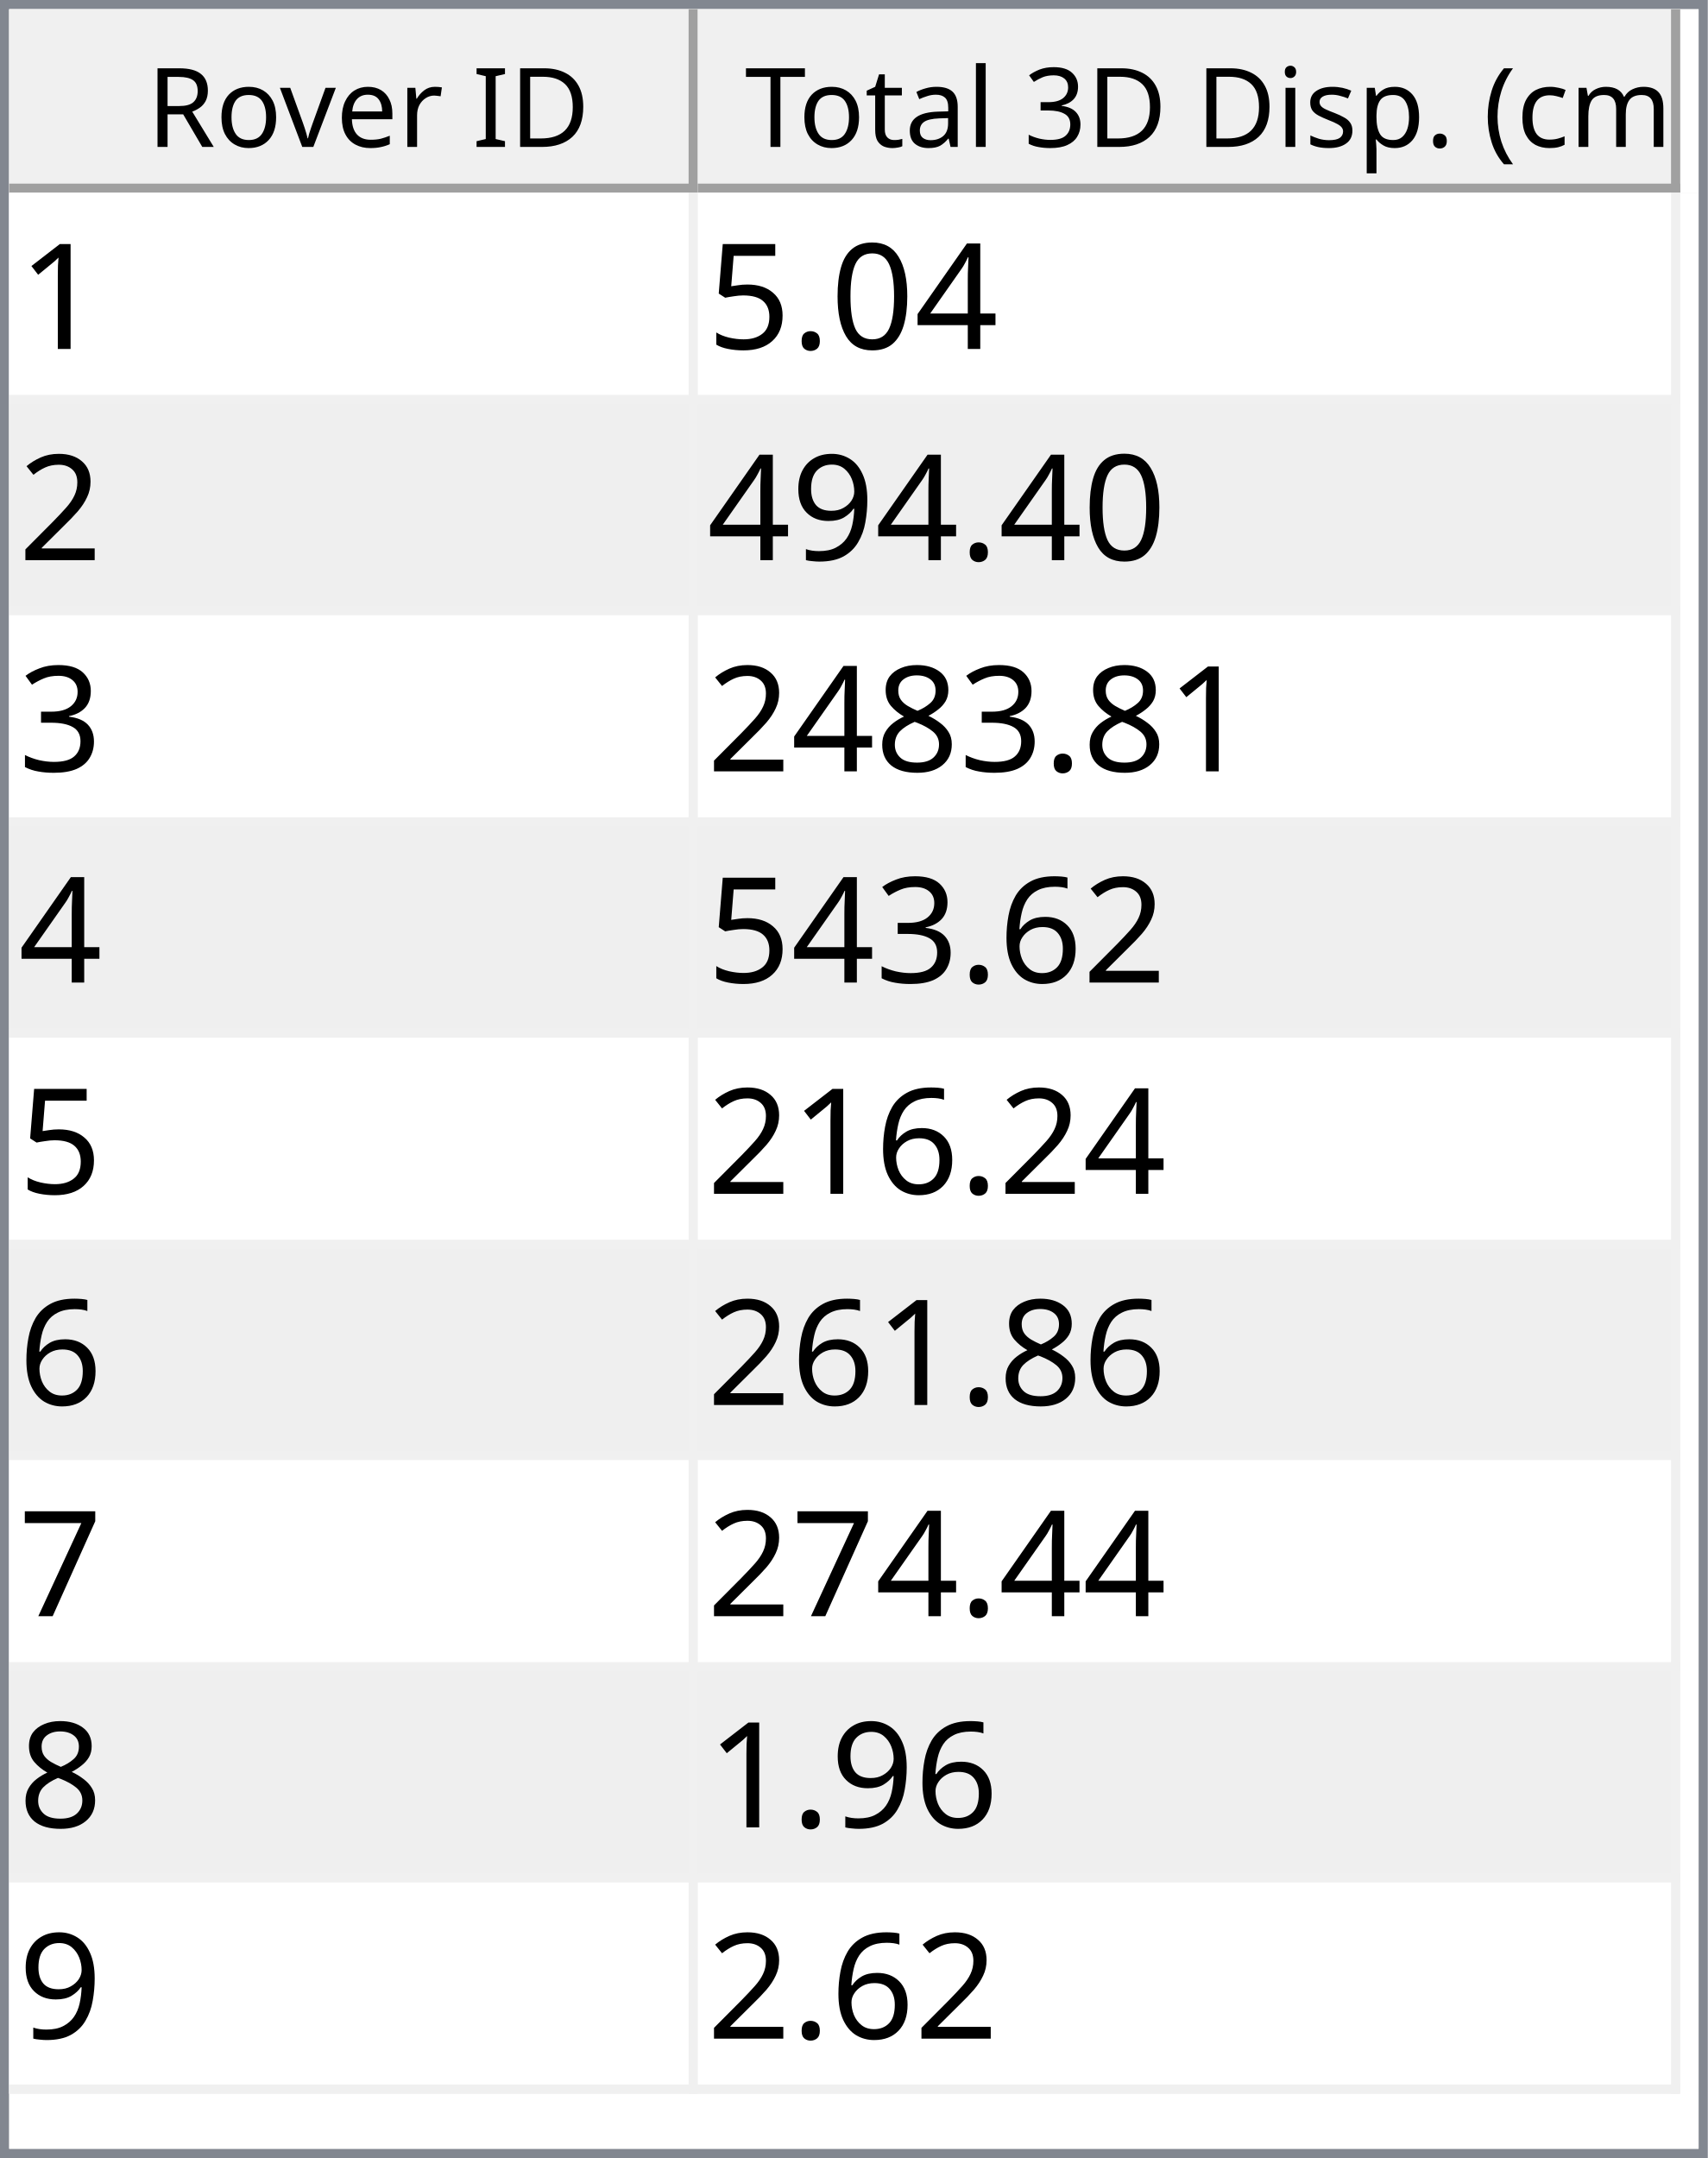
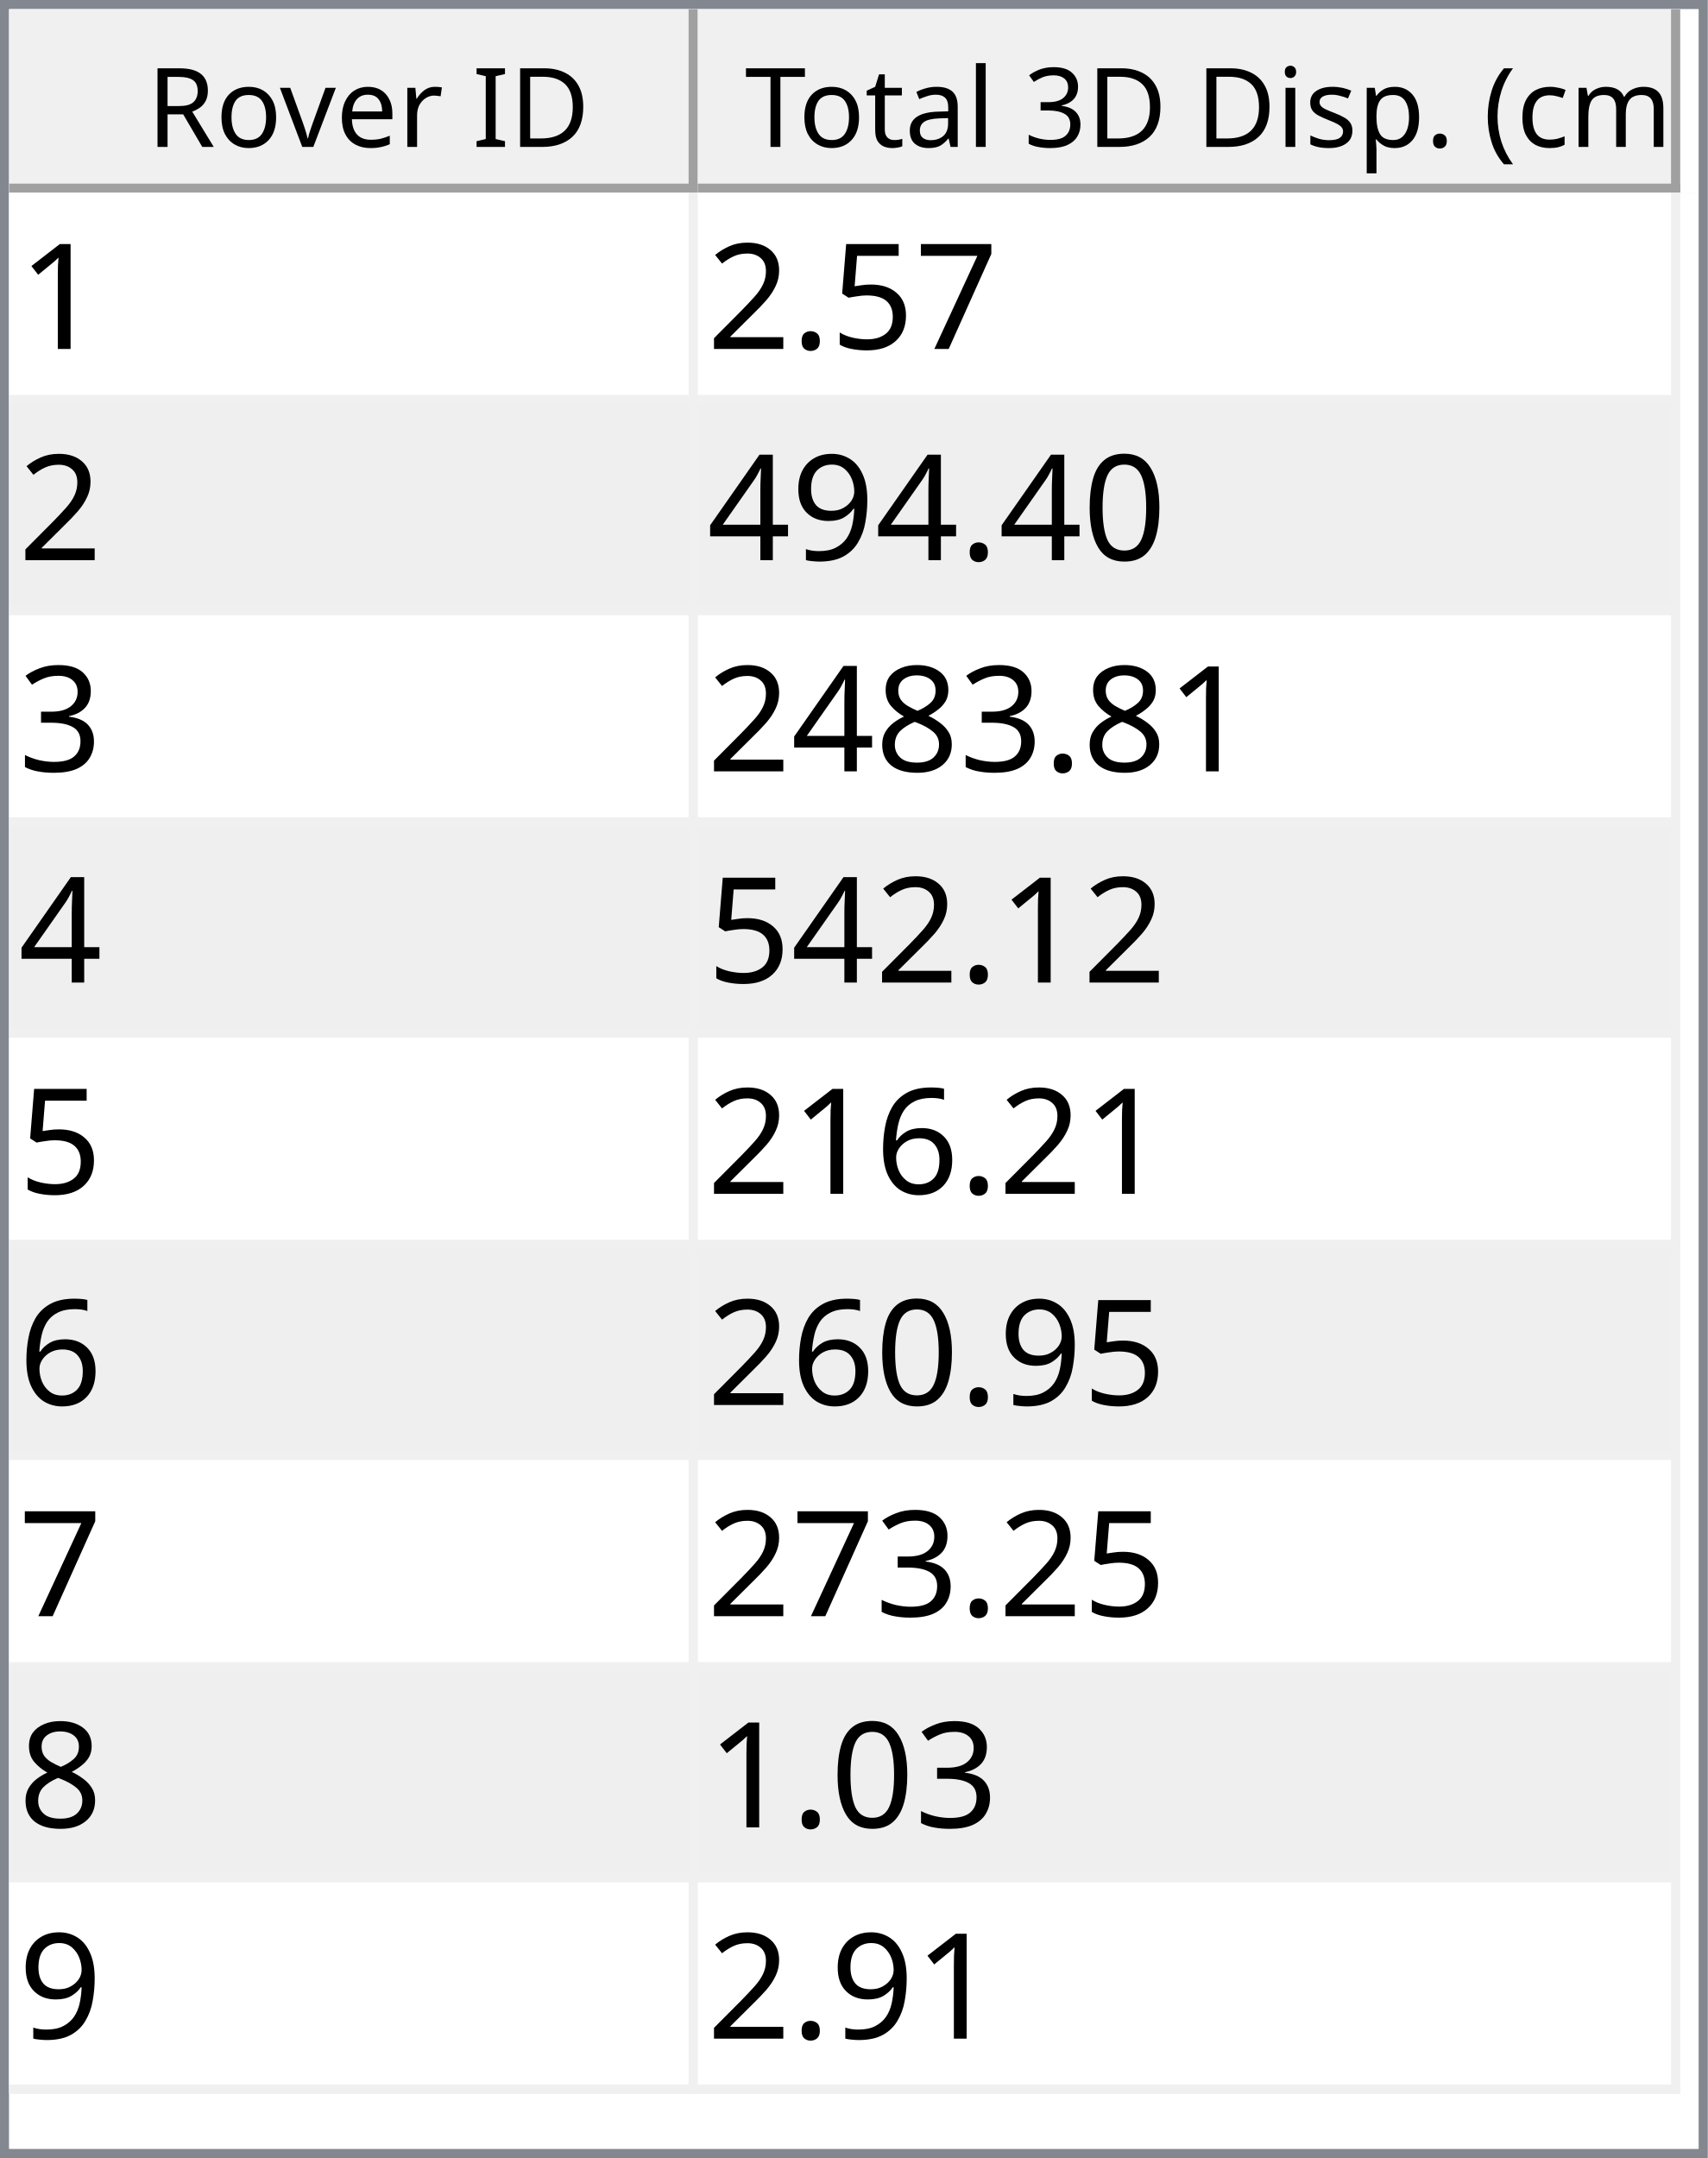
<svg xmlns="http://www.w3.org/2000/svg" style="fill-opacity:1; color-rendering:auto; color-interpolation:auto; text-rendering:auto; stroke:black; stroke-linecap:square; stroke-miterlimit:10; shape-rendering:auto; stroke-opacity:1; fill:black; stroke-dasharray:none; font-weight:normal; stroke-width:1; font-family:'Dialog'; font-style:normal; stroke-linejoin:miter; font-size:12px; stroke-dashoffset:0; image-rendering:auto;" width="186" height="235">
  <defs id="genericDefs" />
  <g>
    <defs id="defs1">
      <clipPath clipPathUnits="userSpaceOnUse" id="clipPath1">
        <path d="M0 0 L186 0 L186 235 L0 235 L0 0 Z" />
      </clipPath>
      <clipPath clipPathUnits="userSpaceOnUse" id="clipPath2">
        <path d="M0 0 L0 235 L186 235 L186 0 Z" />
      </clipPath>
      <clipPath clipPathUnits="userSpaceOnUse" id="clipPath3">
        <path d="M0 0 L0 20 L184 20 L184 0 Z" />
      </clipPath>
      <clipPath clipPathUnits="userSpaceOnUse" id="clipPath4">
        <path d="M0 0 L0 20 L75 20 L75 0 Z" />
      </clipPath>
      <clipPath clipPathUnits="userSpaceOnUse" id="clipPath5">
        <path d="M1 1 L1 19 L74 19 L74 1 Z" />
      </clipPath>
      <clipPath clipPathUnits="userSpaceOnUse" id="clipPath6">
        <path d="M0 0 L0 18 L73 18 L73 0 Z" />
      </clipPath>
      <clipPath clipPathUnits="userSpaceOnUse" id="clipPath7">
        <path d="M-0.5 -0.5 L-0.5 19.5 L74.5 19.5 L74.5 -0.5 Z" />
      </clipPath>
      <clipPath clipPathUnits="userSpaceOnUse" id="clipPath8">
        <path d="M0 0 L0 20 L107 20 L107 0 Z" />
      </clipPath>
      <clipPath clipPathUnits="userSpaceOnUse" id="clipPath9">
        <path d="M1 1 L1 19 L106 19 L106 1 Z" />
      </clipPath>
      <clipPath clipPathUnits="userSpaceOnUse" id="clipPath10">
        <path d="M0 0 L0 18 L105 18 L105 0 Z" />
      </clipPath>
      <clipPath clipPathUnits="userSpaceOnUse" id="clipPath11">
        <path d="M-0.5 -0.5 L-0.5 19.5 L106.5 19.5 L106.5 -0.5 Z" />
      </clipPath>
      <clipPath clipPathUnits="userSpaceOnUse" id="clipPath12">
        <path d="M0 0 L0 213 L184 213 L184 0 Z" />
      </clipPath>
      <clipPath clipPathUnits="userSpaceOnUse" id="clipPath13">
        <path d="M0 0 L0 207 L182 207 L182 0 Z" />
      </clipPath>
      <clipPath clipPathUnits="userSpaceOnUse" id="clipPath14">
        <path d="M-0.5 -0.5 L-0.5 206.5 L181.5 206.5 L181.5 -0.5 Z" />
      </clipPath>
      <clipPath clipPathUnits="userSpaceOnUse" id="clipPath15">
        <path d="M0 0 L0 22 L74 22 L74 0 Z" />
      </clipPath>
      <clipPath clipPathUnits="userSpaceOnUse" id="clipPath16">
        <path d="M0 0 L0 22 L106 22 L106 0 Z" />
      </clipPath>
      <font horiz-adv-x="64.551" id="font1">
        <font-face ascent="107.91" descent="25.098" units-per-em="100" style="font-style:normal; font-family:Segoe UI; font-weight:normal;" />
        <missing-glyph horiz-adv-x="64.551" d="M8.109 0 L8.109 68.266 L56.453 68.266 L56.453 0 L8.109 0 ZM15.328 7.234 L49.219 7.234 L49.219 61.031 L15.328 61.031 L15.328 7.234 Z" />
        <glyph unicode="D" horiz-adv-x="70.117" d="M9.188 0 L9.188 70.016 L28.516 70.016 Q65.531 70.016 65.531 35.891 Q65.531 19.672 55.25 9.836 Q44.969 0 27.734 0 L9.188 0 ZM17.391 62.594 L17.391 7.422 L27.828 7.422 Q41.609 7.422 49.273 14.797 Q56.938 22.172 56.938 35.688 Q56.938 62.594 28.328 62.594 L17.391 62.594 Z" />
        <glyph unicode="I" horiz-adv-x="26.611" d="M17.391 0 L9.188 0 L9.188 70.016 L17.391 70.016 L17.391 0 Z" />
        <glyph unicode=" " horiz-adv-x="27.393" d="" />
        <glyph unicode="r" horiz-adv-x="34.766" d="M34.188 41.891 Q32.078 43.5 28.125 43.5 Q23 43.5 19.555 38.672 Q16.109 33.844 16.109 25.484 L16.109 0 L8.109 0 L8.109 50 L16.109 50 L16.109 39.703 L16.312 39.703 Q18.016 44.969 21.531 47.922 Q25.047 50.875 29.391 50.875 Q32.516 50.875 34.188 50.203 L34.188 41.891 Z" />
        <glyph unicode="e" horiz-adv-x="52.295" d="M48.297 23 L12.984 23 Q13.188 14.656 17.484 10.109 Q21.781 5.562 29.297 5.562 Q37.75 5.562 44.828 11.141 L44.828 3.609 Q38.234 -1.172 27.391 -1.172 Q16.797 -1.172 10.742 5.641 Q4.688 12.453 4.688 24.812 Q4.688 36.469 11.305 43.82 Q17.922 51.172 27.734 51.172 Q37.547 51.172 42.922 44.828 Q48.297 38.484 48.297 27.203 L48.297 23 ZM40.094 29.781 Q40.047 36.719 36.75 40.578 Q33.453 44.438 27.594 44.438 Q21.922 44.438 17.969 40.383 Q14.016 36.328 13.094 29.781 L40.094 29.781 Z" />
        <glyph unicode="v" horiz-adv-x="47.9" d="M47.406 50 L27.484 0 L19.625 0 L0.688 50 L9.469 50 L22.172 13.672 Q23.578 9.672 23.922 6.688 L24.125 6.688 Q24.609 10.453 25.688 13.484 L38.969 50 L47.406 50 Z" />
        <glyph unicode="o" horiz-adv-x="58.594" d="M29 -1.172 Q17.922 -1.172 11.305 5.836 Q4.688 12.844 4.688 24.422 Q4.688 37.016 11.57 44.094 Q18.453 51.172 30.172 51.172 Q41.359 51.172 47.633 44.289 Q53.906 37.406 53.906 25.203 Q53.906 13.234 47.141 6.031 Q40.375 -1.172 29 -1.172 ZM29.594 44.438 Q21.875 44.438 17.383 39.188 Q12.891 33.938 12.891 24.703 Q12.891 15.828 17.43 10.695 Q21.969 5.562 29.594 5.562 Q37.359 5.562 41.531 10.594 Q45.703 15.625 45.703 24.906 Q45.703 34.281 41.531 39.359 Q37.359 44.438 29.594 44.438 Z" />
        <glyph unicode="R" horiz-adv-x="59.814" d="M59.375 0 L49.609 0 L37.891 19.625 Q36.281 22.359 34.766 24.289 Q33.25 26.219 31.664 27.438 Q30.078 28.656 28.25 29.219 Q26.422 29.781 24.125 29.781 L17.391 29.781 L17.391 0 L9.188 0 L9.188 70.016 L30.078 70.016 Q34.672 70.016 38.555 68.867 Q42.438 67.719 45.289 65.375 Q48.141 63.031 49.758 59.547 Q51.375 56.062 51.375 51.375 Q51.375 47.703 50.273 44.656 Q49.172 41.609 47.148 39.211 Q45.125 36.812 42.266 35.133 Q39.406 33.453 35.844 32.516 L35.844 32.328 Q37.594 31.547 38.891 30.547 Q40.188 29.547 41.359 28.18 Q42.531 26.812 43.68 25.078 Q44.828 23.344 46.234 21.047 L59.375 0 ZM17.391 62.594 L17.391 37.203 L28.516 37.203 Q31.594 37.203 34.203 38.133 Q36.812 39.062 38.719 40.797 Q40.625 42.531 41.703 45.047 Q42.781 47.562 42.781 50.688 Q42.781 56.297 39.141 59.445 Q35.5 62.594 28.609 62.594 L17.391 62.594 Z" />
        <glyph unicode=")" horiz-adv-x="30.176" d="M8.297 -15.922 L1.172 -15.922 Q16.406 2.344 16.406 26.812 Q16.406 51.469 1.078 70.016 L8.297 70.016 Q23.531 52.156 23.531 26.703 Q23.531 1.375 8.297 -15.922 Z" />
        <glyph unicode="m" horiz-adv-x="86.133" d="M79.109 0 L71.094 0 L71.094 28.719 Q71.094 37.016 68.531 40.727 Q65.969 44.438 59.906 44.438 Q54.781 44.438 51.195 39.75 Q47.609 35.062 47.609 28.516 L47.609 0 L39.594 0 L39.594 29.688 Q39.594 44.438 28.219 44.438 Q22.953 44.438 19.531 40.016 Q16.109 35.594 16.109 28.516 L16.109 0 L8.109 0 L8.109 50 L16.109 50 L16.109 42.094 L16.312 42.094 Q21.625 51.172 31.844 51.172 Q36.969 51.172 40.773 48.312 Q44.578 45.453 46 40.828 Q51.562 51.172 62.594 51.172 Q79.109 51.172 79.109 30.812 L79.109 0 Z" />
        <glyph unicode="c" horiz-adv-x="46.191" d="M42.188 2.297 Q36.422 -1.172 28.516 -1.172 Q17.828 -1.172 11.258 5.789 Q4.688 12.75 4.688 23.828 Q4.688 36.188 11.766 43.68 Q18.844 51.172 30.672 51.172 Q37.25 51.172 42.281 48.734 L42.281 40.531 Q36.719 44.438 30.375 44.438 Q22.703 44.438 17.797 38.945 Q12.891 33.453 12.891 24.516 Q12.891 15.719 17.508 10.641 Q22.125 5.562 29.891 5.562 Q36.422 5.562 42.188 9.906 L42.188 2.297 Z" />
        <glyph unicode="(" horiz-adv-x="30.176" d="M29.109 -15.922 L21.969 -15.922 Q6.844 1.375 6.844 26.703 Q6.844 52.156 21.969 70.016 L29.203 70.016 Q13.875 51.469 13.875 26.812 Q13.875 2.344 29.109 -15.922 Z" />
        <glyph unicode="." horiz-adv-x="21.68" d="M10.891 -1.078 Q8.641 -1.078 7.055 0.539 Q5.469 2.156 5.469 4.391 Q5.469 6.641 7.055 8.273 Q8.641 9.906 10.891 9.906 Q13.188 9.906 14.797 8.273 Q16.406 6.641 16.406 4.391 Q16.406 2.156 14.797 0.539 Q13.188 -1.078 10.891 -1.078 Z" />
        <glyph unicode="p" horiz-adv-x="58.789" d="M16.312 7.234 L16.109 7.234 L16.109 -23 L8.109 -23 L8.109 50 L16.109 50 L16.109 41.219 L16.312 41.219 Q22.219 51.172 33.594 51.172 Q43.266 51.172 48.688 44.461 Q54.109 37.75 54.109 26.469 Q54.109 13.922 48 6.375 Q41.891 -1.172 31.297 -1.172 Q21.578 -1.172 16.312 7.234 ZM16.109 27.391 L16.109 20.406 Q16.109 14.203 20.141 9.883 Q24.172 5.562 30.375 5.562 Q37.641 5.562 41.773 11.133 Q45.906 16.703 45.906 26.609 Q45.906 34.969 42.047 39.703 Q38.188 44.438 31.594 44.438 Q24.609 44.438 20.359 39.578 Q16.109 34.719 16.109 27.391 Z" />
        <glyph unicode="s" horiz-adv-x="42.432" d="M5.078 1.812 L5.078 10.406 Q11.625 5.562 19.484 5.562 Q30.031 5.562 30.031 12.594 Q30.031 14.594 29.125 15.992 Q28.219 17.391 26.68 18.461 Q25.141 19.531 23.07 20.383 Q21 21.234 18.609 22.172 Q15.281 23.484 12.766 24.828 Q10.25 26.172 8.57 27.859 Q6.891 29.547 6.031 31.695 Q5.172 33.844 5.172 36.719 Q5.172 40.234 6.789 42.945 Q8.406 45.656 11.086 47.484 Q13.766 49.312 17.211 50.242 Q20.656 51.172 24.312 51.172 Q30.812 51.172 35.938 48.922 L35.938 40.828 Q30.422 44.438 23.25 44.438 Q21 44.438 19.195 43.922 Q17.391 43.406 16.094 42.477 Q14.797 41.547 14.086 40.258 Q13.375 38.969 13.375 37.406 Q13.375 35.453 14.086 34.133 Q14.797 32.812 16.164 31.789 Q17.531 30.766 19.484 29.938 Q21.438 29.109 23.922 28.125 Q27.25 26.859 29.883 25.516 Q32.516 24.172 34.375 22.484 Q36.234 20.797 37.234 18.602 Q38.234 16.406 38.234 13.375 Q38.234 9.672 36.602 6.938 Q34.969 4.203 32.234 2.398 Q29.5 0.594 25.93 -0.289 Q22.359 -1.172 18.453 -1.172 Q10.75 -1.172 5.078 1.812 Z" />
        <glyph unicode="i" horiz-adv-x="24.219" d="M12.203 62.703 Q10.062 62.703 8.547 64.164 Q7.031 65.625 7.031 67.875 Q7.031 70.125 8.547 71.609 Q10.062 73.094 12.203 73.094 Q14.406 73.094 15.945 71.609 Q17.484 70.125 17.484 67.875 Q17.484 65.719 15.945 64.211 Q14.406 62.703 12.203 62.703 ZM16.109 0 L8.109 0 L8.109 50 L16.109 50 L16.109 0 Z" />
        <glyph unicode="3" horiz-adv-x="53.906" d="M46.531 19.828 Q46.531 15.094 44.75 11.211 Q42.969 7.328 39.719 4.57 Q36.469 1.812 31.93 0.297 Q27.391 -1.219 21.922 -1.219 Q11.922 -1.219 6 2.594 L6 11.188 Q13.094 5.609 22.219 5.609 Q25.875 5.609 28.828 6.539 Q31.781 7.469 33.906 9.227 Q36.031 10.984 37.18 13.477 Q38.328 15.969 38.328 19.094 Q38.328 32.812 18.797 32.812 L12.984 32.812 L12.984 39.594 L18.5 39.594 Q35.797 39.594 35.797 52.484 Q35.797 64.406 22.609 64.406 Q15.188 64.406 8.688 59.422 L8.688 67.188 Q15.375 71.188 24.609 71.188 Q29 71.188 32.57 69.969 Q36.141 68.75 38.68 66.555 Q41.219 64.359 42.609 61.281 Q44 58.203 44 54.5 Q44 40.672 30.031 36.719 L30.031 36.531 Q33.594 36.141 36.625 34.797 Q39.656 33.453 41.852 31.305 Q44.047 29.156 45.289 26.25 Q46.531 23.344 46.531 19.828 Z" />
        <glyph unicode="l" horiz-adv-x="24.219" d="M16.109 0 L8.109 0 L8.109 74.031 L16.109 74.031 L16.109 0 Z" />
        <glyph unicode="a" horiz-adv-x="50.879" d="M43.891 0 L35.891 0 L35.891 7.812 L35.688 7.812 Q30.469 -1.172 20.312 -1.172 Q12.844 -1.172 8.617 2.781 Q4.391 6.734 4.391 13.281 Q4.391 27.297 20.906 29.594 L35.891 31.688 Q35.891 44.438 25.594 44.438 Q16.547 44.438 9.281 38.281 L9.281 46.484 Q16.656 51.172 26.266 51.172 Q43.891 51.172 43.891 32.516 L43.891 0 ZM35.891 25.297 L23.828 23.641 Q18.266 22.859 15.43 20.875 Q12.594 18.891 12.594 13.875 Q12.594 10.203 15.211 7.883 Q17.828 5.562 22.172 5.562 Q28.125 5.562 32.008 9.742 Q35.891 13.922 35.891 20.312 L35.891 25.297 Z" />
        <glyph unicode="t" horiz-adv-x="33.887" d="M31.297 0.484 Q28.469 -1.078 23.828 -1.078 Q10.688 -1.078 10.688 13.578 L10.688 43.172 L2.094 43.172 L2.094 50 L10.688 50 L10.688 62.203 L18.703 64.797 L18.703 50 L31.297 50 L31.297 43.172 L18.703 43.172 L18.703 14.984 Q18.703 9.969 20.414 7.82 Q22.125 5.672 26.078 5.672 Q29.109 5.672 31.297 7.328 L31.297 0.484 Z" />
        <glyph unicode="T" horiz-adv-x="52.393" d="M50.594 62.594 L30.375 62.594 L30.375 0 L22.172 0 L22.172 62.594 L2 62.594 L2 70.016 L50.594 70.016 L50.594 62.594 Z" />
      </font>
      <font horiz-adv-x="75.0" id="font2">
        <font-face ascent="100.537" descent="21.973" units-per-em="100" style="font-style:normal; font-family:sans-serif; font-weight:normal;" />
        <missing-glyph horiz-adv-x="75.0" d="M12.5 0 L12.5 62.5 L62.5 62.5 L62.5 0 L12.5 0 ZM14.062 1.562 L60.938 1.562 L60.938 60.938 L14.062 60.938 L14.062 1.562 Z" />
        <glyph unicode="1" horiz-adv-x="55.615" d="M37.25 0 L28.469 0 L28.469 56 Q25.297 52.984 20.141 49.953 Q14.984 46.922 10.891 45.406 L10.891 53.906 Q18.266 57.375 23.781 62.305 Q29.297 67.234 31.594 71.875 L37.25 71.875 L37.25 0 Z" />
+         <glyph unicode="7" horiz-adv-x="55.615" d="M4.734 62.203 L4.734 70.656 L51.078 70.656 L51.078 63.812 Q44.234 56.547 37.523 44.484 Q30.812 32.422 27.156 19.672 Q24.516 10.688 23.781 0 L14.75 0 Q14.891 8.453 18.062 20.414 Q21.234 32.375 27.172 43.484 Q33.109 54.594 39.797 62.203 L4.734 62.203 Z" />
+         <glyph unicode="5" horiz-adv-x="55.615" d="M4.156 18.75 L13.375 19.531 Q14.406 12.797 18.141 9.398 Q21.875 6 27.156 6 Q33.5 6 37.891 10.789 Q42.281 15.578 42.281 23.484 Q42.281 31 38.062 35.352 Q33.844 39.703 27 39.703 Q22.75 39.703 19.336 37.773 Q15.922 35.844 13.969 32.766 L5.719 33.844 L12.641 70.609 L48.25 70.609 L48.25 62.203 L19.672 62.203 L15.828 42.969 Q22.266 47.469 29.344 47.469 Q38.719 47.469 45.164 40.969 Q51.609 34.469 51.609 24.266 Q51.609 14.547 45.953 7.469 Q39.062 -1.219 27.156 -1.219 Q17.391 -1.219 11.211 4.25 Q5.031 9.719 4.156 18.75 Z" />
+         <glyph unicode="." horiz-adv-x="27.783" d="M9.078 0 L9.078 10.016 L19.094 10.016 L19.094 0 L9.078 0 Z" />
+         <glyph unicode="2" horiz-adv-x="55.615" d="M50.344 8.453 L50.344 0 L3.031 0 Q2.938 3.172 4.047 6.109 Q5.859 10.938 9.836 15.625 Q13.812 20.312 21.344 26.469 Q33.016 36.031 37.117 41.625 Q41.219 47.219 41.219 52.203 Q41.219 57.422 37.477 61.008 Q33.734 64.594 27.734 64.594 Q21.391 64.594 17.578 60.789 Q13.766 56.984 13.719 50.25 L4.688 51.172 Q5.609 61.281 11.664 66.578 Q17.719 71.875 27.938 71.875 Q38.234 71.875 44.242 66.164 Q50.25 60.453 50.25 52 Q50.25 47.703 48.492 43.555 Q46.734 39.406 42.656 34.812 Q38.578 30.219 29.109 22.219 Q21.188 15.578 18.945 13.211 Q16.703 10.844 15.234 8.453 L50.344 8.453 Z" />
+         <glyph unicode="0" horiz-adv-x="55.615" d="M4.156 35.297 Q4.156 48 6.766 55.742 Q9.375 63.484 14.523 67.68 Q19.672 71.875 27.484 71.875 Q33.25 71.875 37.594 69.555 Q41.938 67.234 44.773 62.867 Q47.609 58.5 49.219 52.227 Q50.828 45.953 50.828 35.297 Q50.828 22.703 48.242 14.969 Q45.656 7.234 40.508 3.008 Q35.359 -1.219 27.484 -1.219 Q17.141 -1.219 11.234 6.203 Q4.156 15.141 4.156 35.297 ZM13.188 35.297 Q13.188 17.672 17.312 11.836 Q21.438 6 27.484 6 Q33.547 6 37.672 11.859 Q41.797 17.719 41.797 35.297 Q41.797 52.984 37.672 58.789 Q33.547 64.594 27.391 64.594 Q21.344 64.594 17.719 59.469 Q13.188 52.938 13.188 35.297 Z" />
+         <glyph unicode="9" horiz-adv-x="55.615" d="M5.469 16.547 L13.922 17.328 Q14.984 11.375 18.016 8.688 Q21.047 6 25.781 6 Q29.828 6 32.883 7.859 Q35.938 9.719 37.891 12.82 Q39.844 15.922 41.164 21.195 Q42.484 26.469 42.484 31.938 Q42.484 32.516 42.438 33.688 Q39.797 29.5 35.234 26.883 Q30.672 24.266 25.344 24.266 Q16.453 24.266 10.305 30.711 Q4.156 37.156 4.156 47.703 Q4.156 58.594 10.578 65.234 Q17 71.875 26.656 71.875 Q33.641 71.875 39.43 68.117 Q45.219 64.359 48.219 57.398 Q51.219 50.438 51.219 37.25 Q51.219 23.531 48.242 15.406 Q45.266 7.281 39.383 3.031 Q33.5 -1.219 25.594 -1.219 Q17.188 -1.219 11.867 3.445 Q6.547 8.109 5.469 16.547 ZM41.453 48.141 Q41.453 55.719 37.43 60.156 Q33.406 64.594 27.734 64.594 Q21.875 64.594 17.531 59.812 Q13.188 55.031 13.188 47.406 Q13.188 40.578 17.312 36.305 Q21.438 32.031 27.484 32.031 Q33.594 32.031 37.523 36.305 Q41.453 40.578 41.453 48.141 Z" />
        <glyph unicode="4" horiz-adv-x="55.615" d="M32.328 0 L32.328 17.141 L1.266 17.141 L1.266 25.203 L33.938 71.578 L41.109 71.578 L41.109 25.203 L50.781 25.203 L50.781 17.141 L41.109 17.141 L41.109 0 L32.328 0 ZM32.328 25.203 L32.328 57.469 L9.906 25.203 L32.328 25.203 Z" />
-         <glyph unicode="0" horiz-adv-x="55.615" d="M4.156 35.297 Q4.156 48 6.766 55.742 Q9.375 63.484 14.523 67.68 Q19.672 71.875 27.484 71.875 Q33.25 71.875 37.594 69.555 Q41.938 67.234 44.773 62.867 Q47.609 58.5 49.219 52.227 Q50.828 45.953 50.828 35.297 Q50.828 22.703 48.242 14.969 Q45.656 7.234 40.508 3.008 Q35.359 -1.219 27.484 -1.219 Q17.141 -1.219 11.234 6.203 Q4.156 15.141 4.156 35.297 ZM13.188 35.297 Q13.188 17.672 17.312 11.836 Q21.438 6 27.484 6 Q33.547 6 37.672 11.859 Q41.797 17.719 41.797 35.297 Q41.797 52.984 37.672 58.789 Q33.547 64.594 27.391 64.594 Q21.344 64.594 17.719 59.469 Q13.188 52.938 13.188 35.297 Z" />
-         <glyph unicode="." horiz-adv-x="27.783" d="M9.078 0 L9.078 10.016 L19.094 10.016 L19.094 0 L9.078 0 Z" />
-         <glyph unicode="5" horiz-adv-x="55.615" d="M4.156 18.75 L13.375 19.531 Q14.406 12.797 18.141 9.398 Q21.875 6 27.156 6 Q33.5 6 37.891 10.789 Q42.281 15.578 42.281 23.484 Q42.281 31 38.062 35.352 Q33.844 39.703 27 39.703 Q22.75 39.703 19.336 37.773 Q15.922 35.844 13.969 32.766 L5.719 33.844 L12.641 70.609 L48.25 70.609 L48.25 62.203 L19.672 62.203 L15.828 42.969 Q22.266 47.469 29.344 47.469 Q38.719 47.469 45.164 40.969 Q51.609 34.469 51.609 24.266 Q51.609 14.547 45.953 7.469 Q39.062 -1.219 27.156 -1.219 Q17.391 -1.219 11.211 4.25 Q5.031 9.719 4.156 18.75 Z" />
-         <glyph unicode="2" horiz-adv-x="55.615" d="M50.344 8.453 L50.344 0 L3.031 0 Q2.938 3.172 4.047 6.109 Q5.859 10.938 9.836 15.625 Q13.812 20.312 21.344 26.469 Q33.016 36.031 37.117 41.625 Q41.219 47.219 41.219 52.203 Q41.219 57.422 37.477 61.008 Q33.734 64.594 27.734 64.594 Q21.391 64.594 17.578 60.789 Q13.766 56.984 13.719 50.25 L4.688 51.172 Q5.609 61.281 11.664 66.578 Q17.719 71.875 27.938 71.875 Q38.234 71.875 44.242 66.164 Q50.25 60.453 50.25 52 Q50.25 47.703 48.492 43.555 Q46.734 39.406 42.656 34.812 Q38.578 30.219 29.109 22.219 Q21.188 15.578 18.945 13.211 Q16.703 10.844 15.234 8.453 L50.344 8.453 Z" />
-         <glyph unicode="9" horiz-adv-x="55.615" d="M5.469 16.547 L13.922 17.328 Q14.984 11.375 18.016 8.688 Q21.047 6 25.781 6 Q29.828 6 32.883 7.859 Q35.938 9.719 37.891 12.82 Q39.844 15.922 41.164 21.195 Q42.484 26.469 42.484 31.938 Q42.484 32.516 42.438 33.688 Q39.797 29.5 35.234 26.883 Q30.672 24.266 25.344 24.266 Q16.453 24.266 10.305 30.711 Q4.156 37.156 4.156 47.703 Q4.156 58.594 10.578 65.234 Q17 71.875 26.656 71.875 Q33.641 71.875 39.43 68.117 Q45.219 64.359 48.219 57.398 Q51.219 50.438 51.219 37.25 Q51.219 23.531 48.242 15.406 Q45.266 7.281 39.383 3.031 Q33.5 -1.219 25.594 -1.219 Q17.188 -1.219 11.867 3.445 Q6.547 8.109 5.469 16.547 ZM41.453 48.141 Q41.453 55.719 37.43 60.156 Q33.406 64.594 27.734 64.594 Q21.875 64.594 17.531 59.812 Q13.188 55.031 13.188 47.406 Q13.188 40.578 17.312 36.305 Q21.438 32.031 27.484 32.031 Q33.594 32.031 37.523 36.305 Q41.453 40.578 41.453 48.141 Z" />
        <glyph unicode="3" horiz-adv-x="55.615" d="M4.203 18.891 L12.984 20.062 Q14.5 12.594 18.141 9.297 Q21.781 6 27 6 Q33.203 6 37.477 10.297 Q41.75 14.594 41.75 20.953 Q41.75 27 37.797 30.93 Q33.844 34.859 27.734 34.859 Q25.25 34.859 21.531 33.891 L22.516 41.609 Q23.391 41.5 23.922 41.5 Q29.547 41.5 34.039 44.43 Q38.531 47.359 38.531 53.469 Q38.531 58.297 35.258 61.477 Q31.984 64.656 26.812 64.656 Q21.688 64.656 18.266 61.43 Q14.844 58.203 13.875 51.766 L5.078 53.328 Q6.688 62.156 12.398 67.016 Q18.109 71.875 26.609 71.875 Q32.469 71.875 37.398 69.359 Q42.328 66.844 44.945 62.5 Q47.562 58.156 47.562 53.266 Q47.562 48.641 45.07 44.828 Q42.578 41.016 37.703 38.766 Q44.047 37.312 47.562 32.695 Q51.078 28.078 51.078 21.141 Q51.078 11.766 44.242 5.25 Q37.406 -1.266 26.953 -1.266 Q17.531 -1.266 11.305 4.352 Q5.078 9.969 4.203 18.891 Z" />
        <glyph unicode="8" horiz-adv-x="55.615" d="M17.672 38.812 Q12.203 40.828 9.57 44.539 Q6.938 48.25 6.938 53.422 Q6.938 61.234 12.555 66.555 Q18.172 71.875 27.484 71.875 Q36.859 71.875 42.578 66.43 Q48.297 60.984 48.297 53.172 Q48.297 48.188 45.68 44.508 Q43.062 40.828 37.75 38.812 Q44.344 36.672 47.781 31.883 Q51.219 27.094 51.219 20.453 Q51.219 11.281 44.727 5.031 Q38.234 -1.219 27.641 -1.219 Q17.047 -1.219 10.547 5.055 Q4.047 11.328 4.047 20.703 Q4.047 27.688 7.594 32.398 Q11.141 37.109 17.672 38.812 ZM15.922 53.719 Q15.922 48.641 19.195 45.414 Q22.469 42.188 27.688 42.188 Q32.766 42.188 36.016 45.383 Q39.266 48.578 39.266 53.219 Q39.266 58.062 35.914 61.359 Q32.562 64.656 27.594 64.656 Q22.562 64.656 19.242 61.43 Q15.922 58.203 15.922 53.719 ZM13.094 20.656 Q13.094 16.891 14.875 13.375 Q16.656 9.859 20.172 7.93 Q23.688 6 27.734 6 Q34.031 6 38.133 10.055 Q42.234 14.109 42.234 20.359 Q42.234 26.703 38.016 30.859 Q33.797 35.016 27.438 35.016 Q21.234 35.016 17.164 30.914 Q13.094 26.812 13.094 20.656 Z" />
        <glyph unicode="6" horiz-adv-x="55.615" d="M49.75 54.047 L41.016 53.375 Q39.844 58.547 37.703 60.891 Q34.125 64.656 28.906 64.656 Q24.703 64.656 21.531 62.312 Q17.391 59.281 14.992 53.469 Q12.594 47.656 12.5 36.922 Q15.672 41.75 20.266 44.094 Q24.859 46.438 29.891 46.438 Q38.672 46.438 44.852 39.969 Q51.031 33.5 51.031 23.25 Q51.031 16.5 48.125 10.719 Q45.219 4.938 40.141 1.859 Q35.062 -1.219 28.609 -1.219 Q17.625 -1.219 10.695 6.859 Q3.766 14.938 3.766 33.5 Q3.766 54.25 11.422 63.672 Q18.109 71.875 29.438 71.875 Q37.891 71.875 43.289 67.141 Q48.688 62.406 49.75 54.047 ZM13.875 23.188 Q13.875 18.656 15.797 14.508 Q17.719 10.359 21.188 8.18 Q24.656 6 28.469 6 Q34.031 6 38.039 10.492 Q42.047 14.984 42.047 22.703 Q42.047 30.125 38.086 34.398 Q34.125 38.672 28.125 38.672 Q22.172 38.672 18.023 34.398 Q13.875 30.125 13.875 23.188 Z" />
-         <glyph unicode="7" horiz-adv-x="55.615" d="M4.734 62.203 L4.734 70.656 L51.078 70.656 L51.078 63.812 Q44.234 56.547 37.523 44.484 Q30.812 32.422 27.156 19.672 Q24.516 10.688 23.781 0 L14.75 0 Q14.891 8.453 18.062 20.414 Q21.234 32.375 27.172 43.484 Q33.109 54.594 39.797 62.203 L4.734 62.203 Z" />
      </font>
    </defs>
    <g style="fill:white; stroke:white;">
      <rect x="0" y="0" width="186" style="clip-path:url(#clipPath1); stroke:none;" height="235" />
    </g>
    <g style="fill:white; text-rendering:optimizeSpeed; color-rendering:optimizeSpeed; image-rendering:optimizeSpeed; shape-rendering:crispEdges; stroke:white; color-interpolation:sRGB;">
      <rect x="0" width="186" height="235" y="0" style="stroke:none;" />
      <path style="stroke:none;" d="M0 235 L186 235 L186 0 L0 0 Z" />
    </g>
    <g style="fill:rgb(240,240,240); font-family:'Segoe UI'; stroke:rgb(240,240,240);">
      <rect x="0" y="0" width="186" style="clip-path:url(#clipPath2); stroke:none;" height="235" />
    </g>
    <g style="fill:rgb(130,135,144); font-family:'Segoe UI'; stroke:rgb(130,135,144);">
      <path d="M0 0 L186 0 L186 235 L0 235 L0 0 ZM1 1 L185 1 L185 234 L1 234 L1 1 Z" style="fill-rule:evenodd; clip-path:url(#clipPath2); stroke:none;" />
    </g>
    <g style="fill:white; font-family:'Segoe UI'; stroke:white;" transform="translate(1,1)">
      <rect x="0" y="0" width="184" style="clip-path:url(#clipPath3); stroke:none;" height="20" />
    </g>
    <g style="fill:rgb(240,240,240); font-family:'Segoe UI'; stroke:rgb(240,240,240);" transform="translate(1,1)">
      <rect x="0" y="0" width="75" style="clip-path:url(#clipPath4); stroke:none;" height="20" />
    </g>
    <g style="font-family:'Segoe UI';" transform="translate(2,2)">
      <text x="14" xml:space="preserve" y="14" style="clip-path:url(#clipPath6); stroke:none;">Rover ID</text>
    </g>
    <g style="fill:rgb(160,160,160); font-family:'Segoe UI'; stroke:rgb(160,160,160); stroke-linejoin:bevel;" transform="translate(1.5,1.5)">
      <line x1="74" x2="74" y1="0" style="fill:none; clip-path:url(#clipPath7);" y2="19" />
    </g>
    <g style="fill:rgb(160,160,160); font-family:'Segoe UI'; stroke:rgb(160,160,160); stroke-linejoin:bevel;" transform="matrix(1,0,0,1,1,1) translate(0.5,0.5)">
      <line x1="0" x2="74" y1="19" style="fill:none; clip-path:url(#clipPath7);" y2="19" />
    </g>
    <g style="fill:rgb(240,240,240); font-family:'Segoe UI'; stroke:rgb(240,240,240);" transform="translate(76,1)">
      <rect x="0" y="0" width="107" style="clip-path:url(#clipPath8); stroke:none;" height="20" />
    </g>
    <g style="font-family:'Segoe UI';" transform="translate(77,2)">
      <text x="1" xml:space="preserve" y="14" style="clip-path:url(#clipPath10); stroke:none;"> Total 3D Disp. (cm)</text>
    </g>
    <g style="fill:rgb(160,160,160); font-family:'Segoe UI'; stroke:rgb(160,160,160); stroke-linejoin:bevel;" transform="translate(76.5,1.5)">
      <line x1="106" x2="106" y1="0" style="fill:none; clip-path:url(#clipPath11);" y2="19" />
    </g>
    <g style="fill:rgb(160,160,160); font-family:'Segoe UI'; stroke:rgb(160,160,160); stroke-linejoin:bevel;" transform="matrix(1,0,0,1,76,1) translate(0.5,0.5)">
      <line x1="0" x2="106" y1="19" style="fill:none; clip-path:url(#clipPath11);" y2="19" />
    </g>
    <g style="fill:white; font-family:'Segoe UI'; stroke:white;" transform="translate(1,21)">
      <rect x="0" y="0" width="184" style="clip-path:url(#clipPath12); stroke:none;" height="213" />
    </g>
    <g style="fill:rgb(240,240,240); font-size:16px; font-family:sans-serif; stroke:rgb(240,240,240);" transform="translate(1,21)">
      <rect x="0" y="0" width="182" style="clip-path:url(#clipPath13); stroke:none;" height="207" />
      <line transform="translate(0.5,0.5)" x1="0" x2="181" y1="22" style="clip-path:url(#clipPath14); fill:none; stroke-linejoin:bevel;" y2="22" />
    </g>
    <g transform="matrix(1,0,0,1,1,21) translate(0.5,0.5)" style="fill:rgb(240,240,240); font-size:16px; font-family:sans-serif; stroke:rgb(240,240,240); stroke-linejoin:bevel;">
      <line x1="0" x2="181" y1="45" style="fill:none; clip-path:url(#clipPath14);" y2="45" />
    </g>
    <g transform="matrix(1,0,0,1,1,21) translate(0.5,0.5)" style="fill:rgb(240,240,240); font-size:16px; font-family:sans-serif; stroke:rgb(240,240,240); stroke-linejoin:bevel;">
      <line x1="0" x2="181" y1="68" style="fill:none; clip-path:url(#clipPath14);" y2="68" />
    </g>
    <g transform="matrix(1,0,0,1,1,21) translate(0.5,0.5)" style="fill:rgb(240,240,240); font-size:16px; font-family:sans-serif; stroke:rgb(240,240,240); stroke-linejoin:bevel;">
      <line x1="0" x2="181" y1="91" style="fill:none; clip-path:url(#clipPath14);" y2="91" />
    </g>
    <g transform="matrix(1,0,0,1,1,21) translate(0.5,0.5)" style="fill:rgb(240,240,240); font-size:16px; font-family:sans-serif; stroke:rgb(240,240,240); stroke-linejoin:bevel;">
      <line x1="0" x2="181" y1="114" style="fill:none; clip-path:url(#clipPath14);" y2="114" />
    </g>
    <g transform="matrix(1,0,0,1,1,21) translate(0.5,0.5)" style="fill:rgb(240,240,240); font-size:16px; font-family:sans-serif; stroke:rgb(240,240,240); stroke-linejoin:bevel;">
      <line x1="0" x2="181" y1="137" style="fill:none; clip-path:url(#clipPath14);" y2="137" />
    </g>
    <g transform="matrix(1,0,0,1,1,21) translate(0.5,0.5)" style="fill:rgb(240,240,240); font-size:16px; font-family:sans-serif; stroke:rgb(240,240,240); stroke-linejoin:bevel;">
      <line x1="0" x2="181" y1="160" style="fill:none; clip-path:url(#clipPath14);" y2="160" />
    </g>
    <g transform="matrix(1,0,0,1,1,21) translate(0.5,0.5)" style="fill:rgb(240,240,240); font-size:16px; font-family:sans-serif; stroke:rgb(240,240,240); stroke-linejoin:bevel;">
      <line x1="0" x2="181" y1="183" style="fill:none; clip-path:url(#clipPath14);" y2="183" />
    </g>
    <g transform="matrix(1,0,0,1,1,21) translate(0.5,0.5)" style="fill:rgb(240,240,240); font-size:16px; font-family:sans-serif; stroke:rgb(240,240,240); stroke-linejoin:bevel;">
      <line x1="0" x2="181" y1="206" style="fill:none; clip-path:url(#clipPath14);" y2="206" />
    </g>
    <g transform="matrix(1,0,0,1,1,21) translate(0.5,0.5)" style="fill:rgb(240,240,240); font-size:16px; font-family:sans-serif; stroke:rgb(240,240,240); stroke-linejoin:bevel;">
      <line x1="74" x2="74" y1="0" style="fill:none; clip-path:url(#clipPath14);" y2="206" />
    </g>
    <g transform="matrix(1,0,0,1,1,21) translate(0.5,0.5)" style="fill:rgb(240,240,240); font-size:16px; font-family:sans-serif; stroke:rgb(240,240,240); stroke-linejoin:bevel;">
      <line x1="181" x2="181" y1="0" style="fill:none; clip-path:url(#clipPath14);" y2="206" />
    </g>
    <g style="fill:white; font-size:16px; font-family:sans-serif; stroke:white;" transform="matrix(1,0,0,1,1,21)">
      <rect x="0" y="0" width="74" style="clip-path:url(#clipPath15); stroke:none;" height="22" />
      <text x="1" y="17" style="fill:black; clip-path:url(#clipPath15); stroke:none;" xml:space="preserve">1</text>
    </g>
    <g style="fill:white; font-size:16px; font-family:sans-serif; stroke:white;" transform="matrix(1,0,0,1,1,21) translate(75,0)">
      <rect x="0" y="0" width="106" style="clip-path:url(#clipPath16); stroke:none;" height="22" />
-       <text x="1" y="17" style="fill:black; clip-path:url(#clipPath16); stroke:none;" xml:space="preserve">5.04</text>
+       <text x="1" y="17" style="fill:black; clip-path:url(#clipPath16); stroke:none;" xml:space="preserve">2.57</text>
    </g>
    <g style="fill:rgb(239,239,239); font-size:16px; font-family:sans-serif; stroke:rgb(239,239,239);" transform="matrix(1,0,0,1,1,21) translate(0,23)">
      <rect x="0" y="0" width="74" style="clip-path:url(#clipPath15); stroke:none;" height="22" />
      <text x="1" y="17" style="fill:black; clip-path:url(#clipPath15); stroke:none;" xml:space="preserve">2</text>
    </g>
    <g style="fill:rgb(239,239,239); font-size:16px; font-family:sans-serif; stroke:rgb(239,239,239);" transform="matrix(1,0,0,1,1,21) translate(75,23)">
      <rect x="0" y="0" width="106" style="clip-path:url(#clipPath16); stroke:none;" height="22" />
      <text x="1" y="17" style="fill:black; clip-path:url(#clipPath16); stroke:none;" xml:space="preserve">494.40</text>
    </g>
    <g style="fill:white; font-size:16px; font-family:sans-serif; stroke:white;" transform="matrix(1,0,0,1,1,21) translate(0,46)">
      <rect x="0" y="0" width="74" style="clip-path:url(#clipPath15); stroke:none;" height="22" />
      <text x="1" y="17" style="fill:black; clip-path:url(#clipPath15); stroke:none;" xml:space="preserve">3</text>
    </g>
    <g style="fill:white; font-size:16px; font-family:sans-serif; stroke:white;" transform="matrix(1,0,0,1,1,21) translate(75,46)">
      <rect x="0" y="0" width="106" style="clip-path:url(#clipPath16); stroke:none;" height="22" />
      <text x="1" y="17" style="fill:black; clip-path:url(#clipPath16); stroke:none;" xml:space="preserve">2483.81</text>
    </g>
    <g style="fill:rgb(239,239,239); font-size:16px; font-family:sans-serif; stroke:rgb(239,239,239);" transform="matrix(1,0,0,1,1,21) translate(0,69)">
      <rect x="0" y="0" width="74" style="clip-path:url(#clipPath15); stroke:none;" height="22" />
      <text x="1" y="17" style="fill:black; clip-path:url(#clipPath15); stroke:none;" xml:space="preserve">4</text>
    </g>
    <g style="fill:rgb(239,239,239); font-size:16px; font-family:sans-serif; stroke:rgb(239,239,239);" transform="matrix(1,0,0,1,1,21) translate(75,69)">
      <rect x="0" y="0" width="106" style="clip-path:url(#clipPath16); stroke:none;" height="22" />
-       <text x="1" y="17" style="fill:black; clip-path:url(#clipPath16); stroke:none;" xml:space="preserve">543.62</text>
+       <text x="1" y="17" style="fill:black; clip-path:url(#clipPath16); stroke:none;" xml:space="preserve">542.12</text>
    </g>
    <g style="fill:white; font-size:16px; font-family:sans-serif; stroke:white;" transform="matrix(1,0,0,1,1,21) translate(0,92)">
      <rect x="0" y="0" width="74" style="clip-path:url(#clipPath15); stroke:none;" height="22" />
      <text x="1" y="17" style="fill:black; clip-path:url(#clipPath15); stroke:none;" xml:space="preserve">5</text>
    </g>
    <g style="fill:white; font-size:16px; font-family:sans-serif; stroke:white;" transform="matrix(1,0,0,1,1,21) translate(75,92)">
      <rect x="0" y="0" width="106" style="clip-path:url(#clipPath16); stroke:none;" height="22" />
-       <text x="1" y="17" style="fill:black; clip-path:url(#clipPath16); stroke:none;" xml:space="preserve">216.24</text>
+       <text x="1" y="17" style="fill:black; clip-path:url(#clipPath16); stroke:none;" xml:space="preserve">216.21</text>
    </g>
    <g style="fill:rgb(239,239,239); font-size:16px; font-family:sans-serif; stroke:rgb(239,239,239);" transform="matrix(1,0,0,1,1,21) translate(0,115)">
      <rect x="0" y="0" width="74" style="clip-path:url(#clipPath15); stroke:none;" height="22" />
      <text x="1" y="17" style="fill:black; clip-path:url(#clipPath15); stroke:none;" xml:space="preserve">6</text>
    </g>
    <g style="fill:rgb(239,239,239); font-size:16px; font-family:sans-serif; stroke:rgb(239,239,239);" transform="matrix(1,0,0,1,1,21) translate(75,115)">
      <rect x="0" y="0" width="106" style="clip-path:url(#clipPath16); stroke:none;" height="22" />
-       <text x="1" y="17" style="fill:black; clip-path:url(#clipPath16); stroke:none;" xml:space="preserve">261.86</text>
+       <text x="1" y="17" style="fill:black; clip-path:url(#clipPath16); stroke:none;" xml:space="preserve">260.95</text>
    </g>
    <g style="fill:white; font-size:16px; font-family:sans-serif; stroke:white;" transform="matrix(1,0,0,1,1,21) translate(0,138)">
      <rect x="0" y="0" width="74" style="clip-path:url(#clipPath15); stroke:none;" height="22" />
      <text x="1" y="17" style="fill:black; clip-path:url(#clipPath15); stroke:none;" xml:space="preserve">7</text>
    </g>
    <g style="fill:white; font-size:16px; font-family:sans-serif; stroke:white;" transform="matrix(1,0,0,1,1,21) translate(75,138)">
      <rect x="0" y="0" width="106" style="clip-path:url(#clipPath16); stroke:none;" height="22" />
-       <text x="1" y="17" style="fill:black; clip-path:url(#clipPath16); stroke:none;" xml:space="preserve">274.44</text>
+       <text x="1" y="17" style="fill:black; clip-path:url(#clipPath16); stroke:none;" xml:space="preserve">273.25</text>
    </g>
    <g style="fill:rgb(239,239,239); font-size:16px; font-family:sans-serif; stroke:rgb(239,239,239);" transform="matrix(1,0,0,1,1,21) translate(0,161)">
      <rect x="0" y="0" width="74" style="clip-path:url(#clipPath15); stroke:none;" height="22" />
      <text x="1" y="17" style="fill:black; clip-path:url(#clipPath15); stroke:none;" xml:space="preserve">8</text>
    </g>
    <g style="fill:rgb(239,239,239); font-size:16px; font-family:sans-serif; stroke:rgb(239,239,239);" transform="matrix(1,0,0,1,1,21) translate(75,161)">
      <rect x="0" y="0" width="106" style="clip-path:url(#clipPath16); stroke:none;" height="22" />
-       <text x="1" y="17" style="fill:black; clip-path:url(#clipPath16); stroke:none;" xml:space="preserve">1.96</text>
+       <text x="1" y="17" style="fill:black; clip-path:url(#clipPath16); stroke:none;" xml:space="preserve">1.03</text>
    </g>
    <g style="fill:white; font-size:16px; font-family:sans-serif; stroke:white;" transform="matrix(1,0,0,1,1,21) translate(0,184)">
      <rect x="0" y="0" width="74" style="clip-path:url(#clipPath15); stroke:none;" height="22" />
      <text x="1" y="17" style="fill:black; clip-path:url(#clipPath15); stroke:none;" xml:space="preserve">9</text>
    </g>
    <g style="fill:white; font-size:16px; font-family:sans-serif; stroke:white;" transform="matrix(1,0,0,1,1,21) translate(75,184)">
      <rect x="0" y="0" width="106" style="clip-path:url(#clipPath16); stroke:none;" height="22" />
-       <text x="1" y="17" style="fill:black; clip-path:url(#clipPath16); stroke:none;" xml:space="preserve">2.62</text>
+       <text x="1" y="17" style="fill:black; clip-path:url(#clipPath16); stroke:none;" xml:space="preserve">2.91</text>
    </g>
  </g>
</svg>
